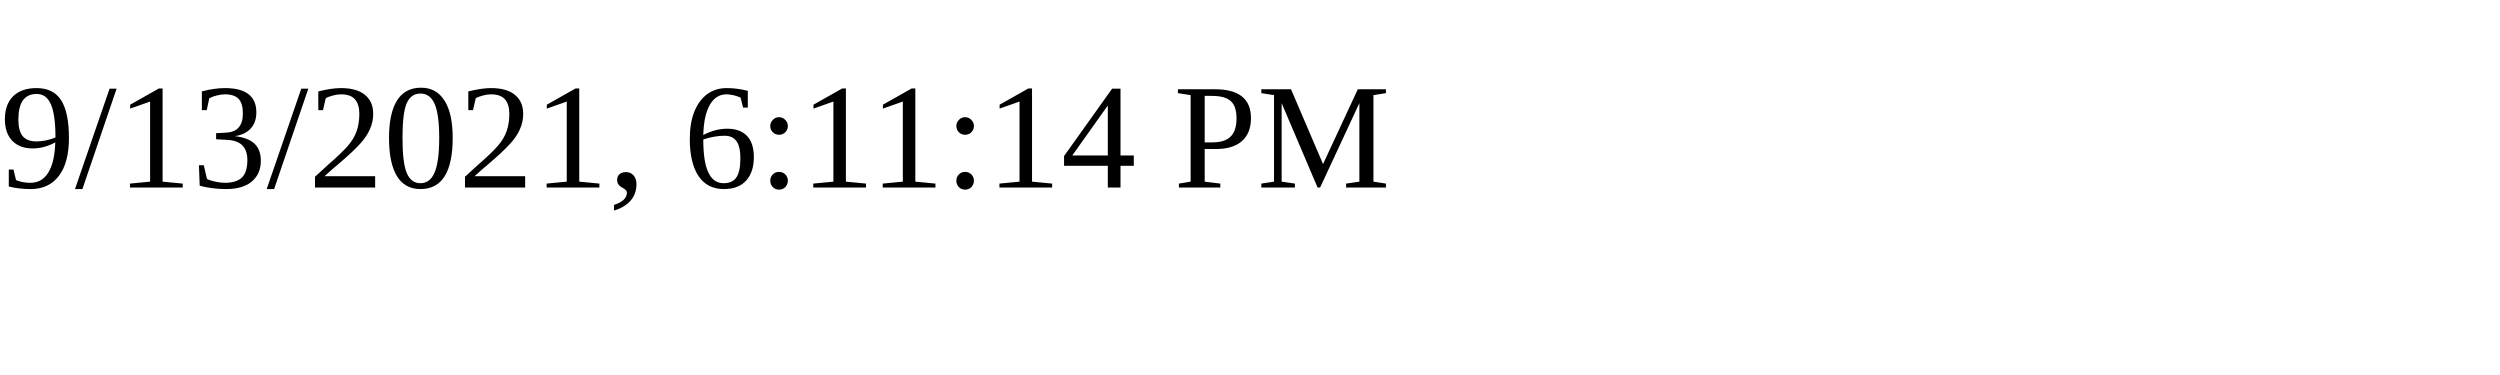
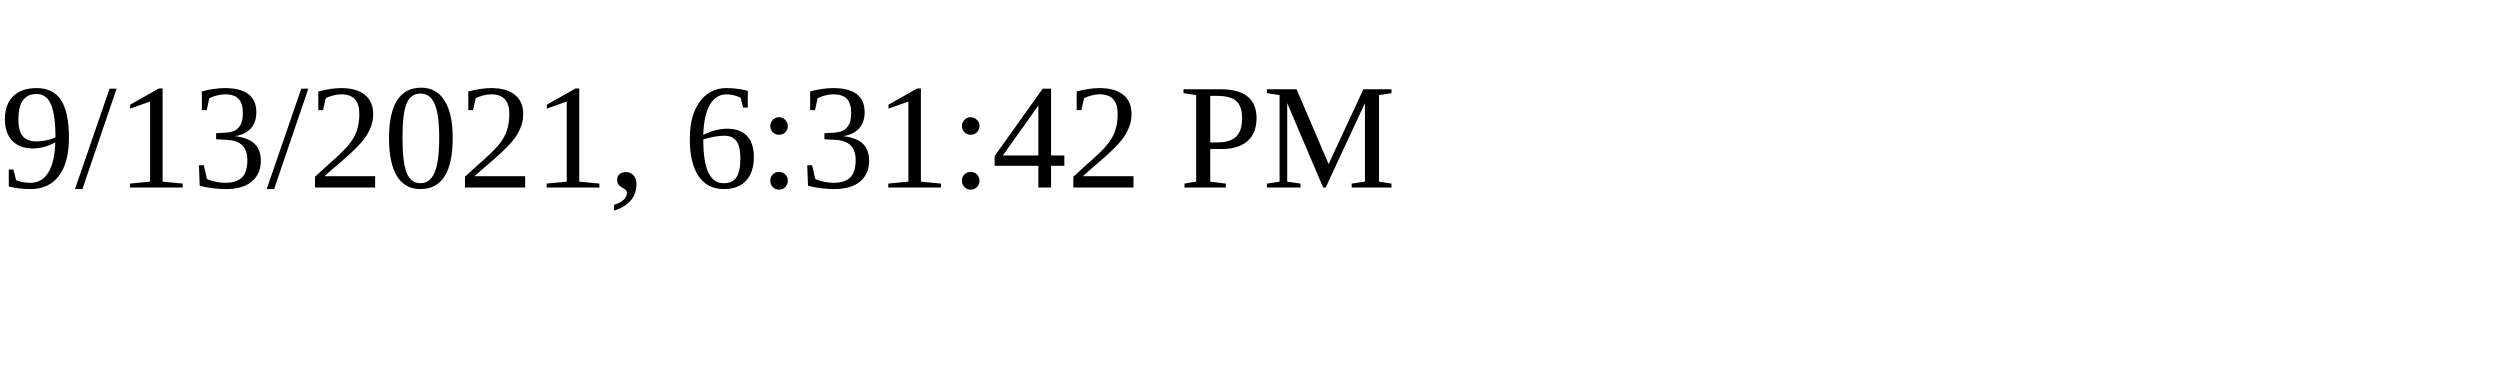
<svg xmlns="http://www.w3.org/2000/svg" height="30" width="200">
-   <text x="0" y="15">9/13/2021, 6:11:14 PM</text>
+   <text x="0" y="15">9/13/2021, 6:31:42 PM</text>
</svg>
